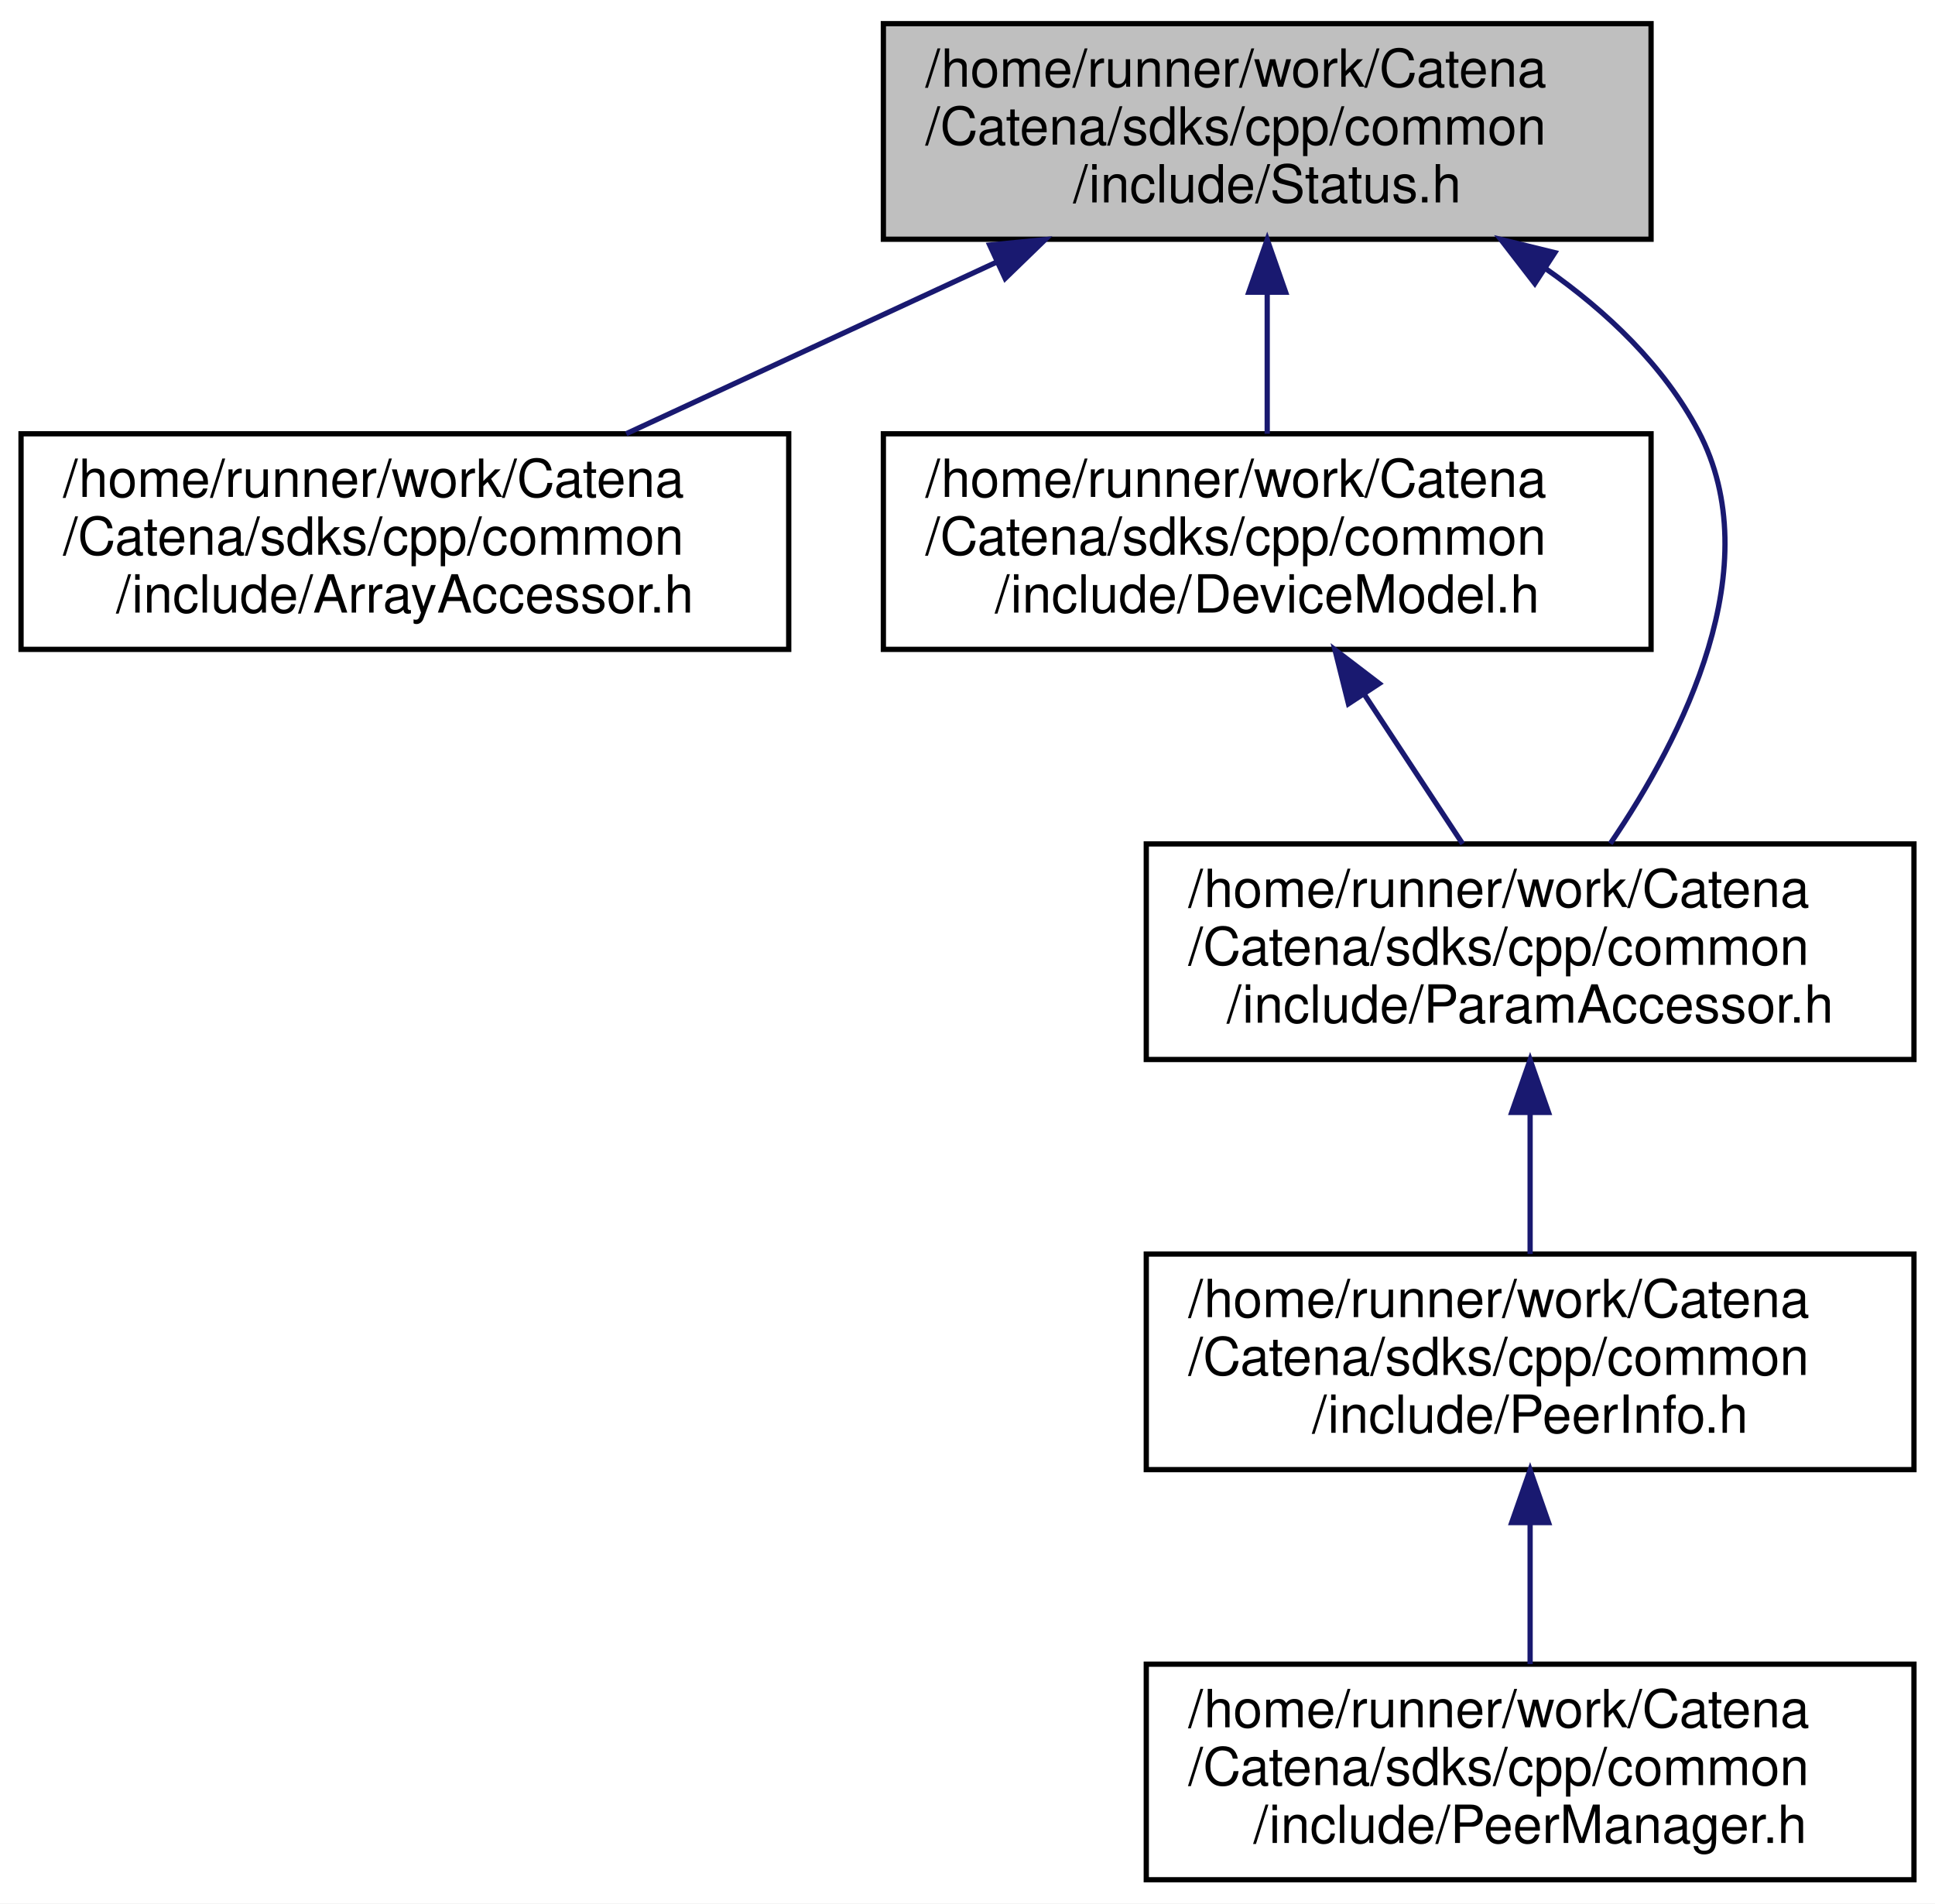
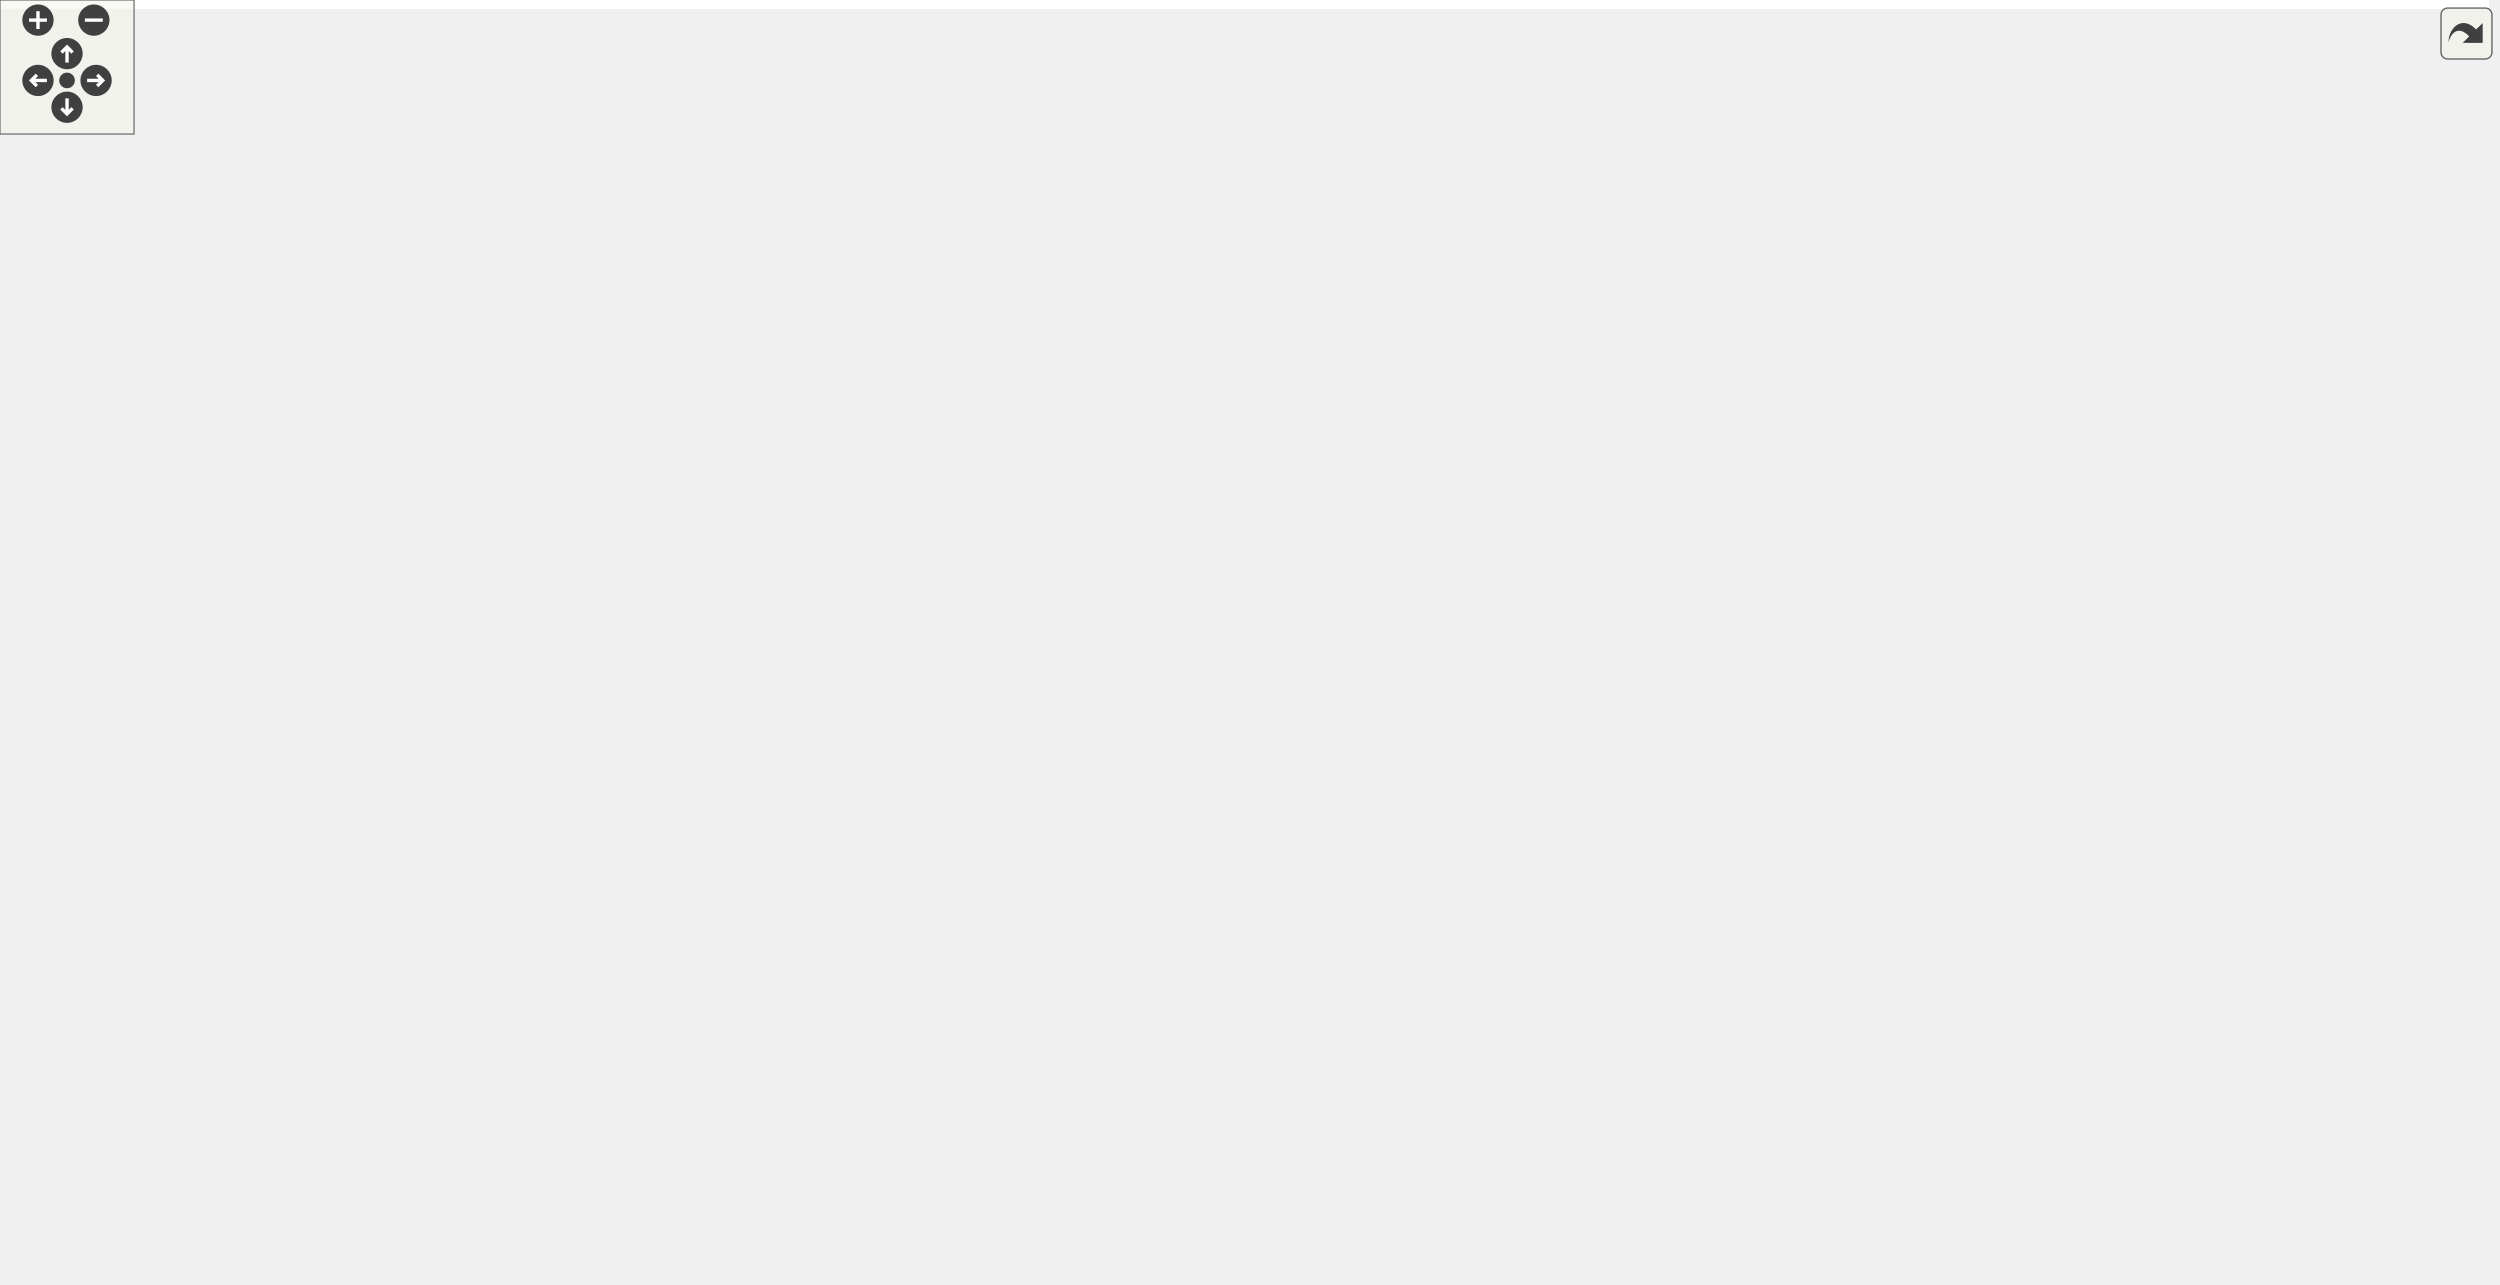
- <svg xmlns="http://www.w3.org/2000/svg" xmlns:xlink="http://www.w3.org/1999/xlink" width="368pt" height="362pt" viewBox="0.00 0.00 368.00 362.00">
-   <g id="graph0" class="graph" transform="scale(1 1) rotate(0) translate(4 358)">
-     <polygon fill="white" stroke="transparent" points="-4,4 -4,-358 364,-358 364,4 -4,4" />
-     <g id="node1" class="node">
-       <g id="a_node1">
-         <a xlink:title="Communicates failure status using gRPC's codes.">
-           <polygon fill="#bfbfbf" stroke="black" points="164,-312.5 164,-353.5 310,-353.5 310,-312.5 164,-312.5" />
-           <text text-anchor="start" x="172" y="-341.5" font-family="Helvetica,sans-Serif" font-size="10.00">/home/runner/work/Catena</text>
-           <text text-anchor="start" x="172" y="-330.5" font-family="Helvetica,sans-Serif" font-size="10.00">/Catena/sdks/cpp/common</text>
-           <text text-anchor="middle" x="237" y="-319.5" font-family="Helvetica,sans-Serif" font-size="10.00">/include/Status.h</text>
-         </a>
-       </g>
-     </g>
-     <g id="node2" class="node">
-       <g id="a_node2">
-         <a xlink:href="ArrayAccessor_8h.html" target="_top" xlink:title="API for accessing arrays.">
-           <polygon fill="white" stroke="black" points="0,-234.5 0,-275.5 146,-275.5 146,-234.5 0,-234.5" />
-           <text text-anchor="start" x="8" y="-263.5" font-family="Helvetica,sans-Serif" font-size="10.00">/home/runner/work/Catena</text>
-           <text text-anchor="start" x="8" y="-252.5" font-family="Helvetica,sans-Serif" font-size="10.00">/Catena/sdks/cpp/common</text>
-           <text text-anchor="middle" x="73" y="-241.5" font-family="Helvetica,sans-Serif" font-size="10.00">/include/ArrayAccessor.h</text>
-         </a>
-       </g>
-     </g>
-     <g id="edge1" class="edge">
-       <path fill="none" stroke="midnightblue" d="M185.62,-308.19C162.93,-297.67 136.59,-285.47 115.09,-275.51" />
-       <polygon fill="midnightblue" stroke="midnightblue" points="184.22,-311.4 194.77,-312.43 187.16,-305.05 184.22,-311.4" />
-     </g>
-     <g id="node3" class="node">
-       <g id="a_node3">
-         <a xlink:href="DeviceModel_8h.html" target="_top" xlink:title="API for using the Catena device model.">
-           <polygon fill="white" stroke="black" points="164,-234.5 164,-275.5 310,-275.5 310,-234.5 164,-234.5" />
-           <text text-anchor="start" x="172" y="-263.5" font-family="Helvetica,sans-Serif" font-size="10.00">/home/runner/work/Catena</text>
-           <text text-anchor="start" x="172" y="-252.5" font-family="Helvetica,sans-Serif" font-size="10.00">/Catena/sdks/cpp/common</text>
-           <text text-anchor="middle" x="237" y="-241.5" font-family="Helvetica,sans-Serif" font-size="10.00">/include/DeviceModel.h</text>
-         </a>
-       </g>
-     </g>
-     <g id="edge2" class="edge">
-       <path fill="none" stroke="midnightblue" d="M237,-302.3C237,-293.3 237,-283.65 237,-275.51" />
-       <polygon fill="midnightblue" stroke="midnightblue" points="233.5,-302.43 237,-312.43 240.5,-302.43 233.5,-302.43" />
-     </g>
-     <g id="node4" class="node">
-       <g id="a_node4">
-         <a xlink:href="ParamAccessor_8h.html" target="_top" xlink:title="Convenient access to Params in the DeviceModel.">
-           <polygon fill="white" stroke="black" points="214,-156.5 214,-197.5 360,-197.5 360,-156.5 214,-156.5" />
-           <text text-anchor="start" x="222" y="-185.5" font-family="Helvetica,sans-Serif" font-size="10.00">/home/runner/work/Catena</text>
-           <text text-anchor="start" x="222" y="-174.5" font-family="Helvetica,sans-Serif" font-size="10.00">/Catena/sdks/cpp/common</text>
-           <text text-anchor="middle" x="287" y="-163.5" font-family="Helvetica,sans-Serif" font-size="10.00">/include/ParamAccessor.h</text>
-         </a>
-       </g>
-     </g>
-     <g id="edge6" class="edge">
-       <path fill="none" stroke="midnightblue" d="M289.97,-306.9C301.59,-298.76 312.39,-288.51 319,-276 332.54,-250.36 316.13,-217.93 302.25,-197.56" />
-       <polygon fill="midnightblue" stroke="midnightblue" points="287.89,-304.08 281.41,-312.47 291.7,-309.95 287.89,-304.08" />
-     </g>
-     <g id="edge3" class="edge">
-       <path fill="none" stroke="midnightblue" d="M255.39,-226.05C261.63,-216.57 268.46,-206.18 274.17,-197.51" />
-       <polygon fill="midnightblue" stroke="midnightblue" points="252.45,-224.15 249.88,-234.43 258.3,-228 252.45,-224.15" />
-     </g>
-     <g id="node5" class="node">
-       <g id="a_node5">
-         <a xlink:href="PeerInfo_8h.html" target="_top" xlink:title="Holds information about connected Peers.">
-           <polygon fill="white" stroke="black" points="214,-78.5 214,-119.5 360,-119.5 360,-78.5 214,-78.5" />
-           <text text-anchor="start" x="222" y="-107.5" font-family="Helvetica,sans-Serif" font-size="10.00">/home/runner/work/Catena</text>
-           <text text-anchor="start" x="222" y="-96.5" font-family="Helvetica,sans-Serif" font-size="10.00">/Catena/sdks/cpp/common</text>
-           <text text-anchor="middle" x="287" y="-85.5" font-family="Helvetica,sans-Serif" font-size="10.00">/include/PeerInfo.h</text>
-         </a>
-       </g>
-     </g>
-     <g id="edge4" class="edge">
-       <path fill="none" stroke="midnightblue" d="M287,-146.3C287,-137.3 287,-127.65 287,-119.51" />
-       <polygon fill="midnightblue" stroke="midnightblue" points="283.5,-146.43 287,-156.43 290.5,-146.43 283.5,-146.43" />
-     </g>
-     <g id="node6" class="node">
-       <g id="a_node6">
-         <a xlink:href="PeerManager_8h.html" target="_top" xlink:title="Handles Connections to Peers.">
-           <polygon fill="white" stroke="black" points="214,-0.5 214,-41.5 360,-41.5 360,-0.5 214,-0.5" />
-           <text text-anchor="start" x="222" y="-29.5" font-family="Helvetica,sans-Serif" font-size="10.00">/home/runner/work/Catena</text>
-           <text text-anchor="start" x="222" y="-18.5" font-family="Helvetica,sans-Serif" font-size="10.00">/Catena/sdks/cpp/common</text>
-           <text text-anchor="middle" x="287" y="-7.5" font-family="Helvetica,sans-Serif" font-size="10.00">/include/PeerManager.h</text>
-         </a>
-       </g>
-     </g>
-     <g id="edge5" class="edge">
-       <path fill="none" stroke="midnightblue" d="M287,-68.3C287,-59.3 287,-49.65 287,-41.51" />
-       <polygon fill="midnightblue" stroke="midnightblue" points="283.5,-68.43 287,-78.43 290.5,-68.43 283.5,-68.43" />
+ <svg xmlns="http://www.w3.org/2000/svg" xmlns:xlink="http://www.w3.org/1999/xlink" id="main" version="1.1" xml:space="preserve">
+   <style type="text/css">
+ .edge:hover path { stroke: red; }
+ .edge:hover polygon { stroke: red; fill: red; }
+ </style>
+   <defs>
+     <circle id="rim" cx="0" cy="0" r="7" />
+     <circle id="rim2" cx="0" cy="0" r="3.5" />
+     <g id="zoomPlus">
+       <use xlink:href="#rim" fill="#404040">
+         <set attributeName="fill" to="#808080" begin="zoomplus.mouseover" end="zoomplus.mouseout" />
+       </use>
+       <path d="M-4,0h8M0,-4v8" fill="none" stroke="white" stroke-width="1.5" pointer-events="none" />
+     </g>
+     <g id="zoomMin">
+       <use xlink:href="#rim" fill="#404040">
+         <set attributeName="fill" to="#808080" begin="zoomminus.mouseover" end="zoomminus.mouseout" />
+       </use>
+       <path d="M-4,0h8" fill="none" stroke="white" stroke-width="1.5" pointer-events="none" />
+     </g>
+     <g id="dirArrow">
+       <path fill="none" stroke="white" stroke-width="1.5" d="M0,-3.0v7 M-2.5,-0.5L0,-3.0L2.5,-0.5" />
+     </g>
+     <g id="resetDef">
+       <use xlink:href="#rim2" fill="#404040">
+         <set attributeName="fill" to="#808080" begin="reset.mouseover" end="reset.mouseout" />
+       </use>
+     </g>
+   </defs>
+   <svg id="graph" class="graph">
+     <g id="viewport">
+       <polygon fill="white" stroke="transparent" points="-4,4 -4,-514 1114,-514 1114,4 -4,4" />
+       <g id="node1" class="node">
+         <g id="a_node1">
+           <a xlink:title="Communicates failure status using gRPC's codes.">
+             <polygon fill="#bfbfbf" stroke="black" points="740.5,-468.5 740.5,-509.5 886.5,-509.5 886.5,-468.5 740.5,-468.5" />
+             <text text-anchor="start" x="748.5" y="-497.5" font-family="Helvetica,sans-Serif" font-size="10.00">/home/runner/work/Catena</text>
+             <text text-anchor="start" x="748.5" y="-486.5" font-family="Helvetica,sans-Serif" font-size="10.00">/Catena/sdks/cpp/common</text>
+             <text text-anchor="middle" x="813.5" y="-475.5" font-family="Helvetica,sans-Serif" font-size="10.00">/include/Status.h</text>
+           </a>
+         </g>
+       </g>
+       <g id="node2" class="node">
+         <g id="a_node2">
+           <a xlink:href="IParam_8h.html" target="_top" xlink:title="Interface for parameters.">
+             <polygon fill="white" stroke="black" points="569.5,-390.5 569.5,-431.5 715.5,-431.5 715.5,-390.5 569.5,-390.5" />
+             <text text-anchor="start" x="577.5" y="-419.5" font-family="Helvetica,sans-Serif" font-size="10.00">/home/runner/work/Catena</text>
+             <text text-anchor="start" x="577.5" y="-408.5" font-family="Helvetica,sans-Serif" font-size="10.00">/Catena/sdks/cpp/common</text>
+             <text text-anchor="middle" x="642.5" y="-397.5" font-family="Helvetica,sans-Serif" font-size="10.00">/include/IParam.h</text>
+           </a>
+         </g>
+       </g>
+       <g id="edge1" class="edge">
+         <path fill="none" stroke="midnightblue" d="M760.24,-464.33C736.51,-453.78 708.9,-441.51 686.39,-431.51" />
+         <polygon fill="midnightblue" stroke="midnightblue" points="758.9,-467.57 769.46,-468.43 761.75,-461.17 758.9,-467.57" />
+       </g>
+       <g id="node3" class="node">
+         <g id="a_node3">
+           <a xlink:href="Device_8h.html" target="_top" xlink:title="Device class definition.">
+             <polygon fill="white" stroke="black" points="396,-312.5 396,-353.5 553,-353.5 553,-312.5 396,-312.5" />
+             <text text-anchor="start" x="404" y="-341.5" font-family="Helvetica,sans-Serif" font-size="10.00">/home/runner/work/Catena</text>
+             <text text-anchor="start" x="404" y="-330.5" font-family="Helvetica,sans-Serif" font-size="10.00">/Catena/sdks/cpp/lite/include</text>
+             <text text-anchor="middle" x="474.5" y="-319.5" font-family="Helvetica,sans-Serif" font-size="10.00">/Device.h</text>
+           </a>
+         </g>
+       </g>
+       <g id="edge23" class="edge">
+         <path fill="none" stroke="midnightblue" d="M730.22,-482.75C678.4,-476.41 612.05,-462.49 560.5,-432 527.57,-412.52 500.64,-376.05 486.14,-353.51" />
+         <polygon fill="midnightblue" stroke="midnightblue" points="730.05,-486.26 740.38,-483.92 730.85,-479.3 730.05,-486.26" />
+       </g>
+       <g id="node12" class="node">
+         <g id="a_node12">
+           <a xlink:href="ArrayAccessor_8h.html" target="_top" xlink:title="API for accessing arrays.">
+             <polygon fill="white" stroke="black" points="735,-390.5 735,-431.5 892,-431.5 892,-390.5 735,-390.5" />
+             <text text-anchor="start" x="743" y="-419.5" font-family="Helvetica,sans-Serif" font-size="10.00">/home/runner/work/Catena</text>
+             <text text-anchor="start" x="743" y="-408.5" font-family="Helvetica,sans-Serif" font-size="10.00">/Catena/sdks/cpp/full/include</text>
+             <text text-anchor="middle" x="813.5" y="-397.5" font-family="Helvetica,sans-Serif" font-size="10.00">/ArrayAccessor.h</text>
+           </a>
+         </g>
+       </g>
+       <g id="edge19" class="edge">
+         <path fill="none" stroke="midnightblue" d="M813.5,-458.3C813.5,-449.3 813.5,-439.65 813.5,-431.51" />
+         <polygon fill="midnightblue" stroke="midnightblue" points="810,-458.43 813.5,-468.43 817,-458.43 810,-458.43" />
+       </g>
+       <g id="node13" class="node">
+         <g id="a_node13">
+           <a xlink:href="DeviceModel_8h.html" target="_top" xlink:title="API for using the Catena device model.">
+             <polygon fill="white" stroke="black" points="952,-390.5 952,-431.5 1109,-431.5 1109,-390.5 952,-390.5" />
+             <text text-anchor="start" x="960" y="-419.5" font-family="Helvetica,sans-Serif" font-size="10.00">/home/runner/work/Catena</text>
+             <text text-anchor="start" x="960" y="-408.5" font-family="Helvetica,sans-Serif" font-size="10.00">/Catena/sdks/cpp/full/include</text>
+             <text text-anchor="middle" x="1030.5" y="-397.5" font-family="Helvetica,sans-Serif" font-size="10.00">/DeviceModel.h</text>
+           </a>
+         </g>
+       </g>
+       <g id="edge20" class="edge">
+         <path fill="none" stroke="midnightblue" d="M879.1,-465.03C909.64,-454.33 945.6,-441.73 974.81,-431.51" />
+         <polygon fill="midnightblue" stroke="midnightblue" points="877.66,-461.82 869.38,-468.43 879.98,-468.43 877.66,-461.82" />
+       </g>
+       <g id="node14" class="node">
+         <g id="a_node14">
+           <a xlink:href="ParamAccessor_8h.html" target="_top" xlink:title="Convenient access to Params in the DeviceModel.">
+             <polygon fill="white" stroke="black" points="953,-312.5 953,-353.5 1110,-353.5 1110,-312.5 953,-312.5" />
+             <text text-anchor="start" x="961" y="-341.5" font-family="Helvetica,sans-Serif" font-size="10.00">/home/runner/work/Catena</text>
+             <text text-anchor="start" x="961" y="-330.5" font-family="Helvetica,sans-Serif" font-size="10.00">/Catena/sdks/cpp/full/include</text>
+             <text text-anchor="middle" x="1031.5" y="-319.5" font-family="Helvetica,sans-Serif" font-size="10.00">/ParamAccessor.h</text>
+           </a>
+         </g>
+       </g>
+       <g id="edge22" class="edge">
+         <path fill="none" stroke="midnightblue" d="M856.48,-462.89C870.93,-453.79 886.84,-443.02 900.5,-432 921.05,-415.43 921.87,-406.47 942.5,-390 959.34,-376.56 979.56,-363.62 996.47,-353.56" />
+         <polygon fill="midnightblue" stroke="midnightblue" points="854.36,-460.08 847.7,-468.32 858.05,-466.03 854.36,-460.08" />
+       </g>
+       <g id="edge2" class="edge">
+         <path fill="none" stroke="midnightblue" d="M589.87,-386.19C566.62,-375.67 539.64,-363.47 517.62,-353.51" />
+         <polygon fill="midnightblue" stroke="midnightblue" points="588.68,-389.5 599.24,-390.43 591.57,-383.12 588.68,-389.5" />
+       </g>
+       <g id="node5" class="node">
+         <g id="a_node5">
+           <a xlink:href="NamedChoiceConstraint_8h.html" target="_top" xlink:title="A constraint that checks if a value is within some named choices.">
+             <polygon fill="white" stroke="black" points="564,-234.5 564,-275.5 721,-275.5 721,-234.5 564,-234.5" />
+             <text text-anchor="start" x="572" y="-263.5" font-family="Helvetica,sans-Serif" font-size="10.00">/home/runner/work/Catena</text>
+             <text text-anchor="start" x="572" y="-252.5" font-family="Helvetica,sans-Serif" font-size="10.00">/Catena/sdks/cpp/lite/include</text>
+             <text text-anchor="middle" x="642.5" y="-241.5" font-family="Helvetica,sans-Serif" font-size="10.00">/NamedChoiceConstraint.h</text>
+           </a>
+         </g>
+       </g>
+       <g id="edge14" class="edge">
+         <path fill="none" stroke="midnightblue" d="M642.5,-380.36C642.5,-349.61 642.5,-302.36 642.5,-275.83" />
+         <polygon fill="midnightblue" stroke="midnightblue" points="639,-380.5 642.5,-390.5 646,-380.5 639,-380.5" />
+       </g>
+       <g id="node6" class="node">
+         <g id="a_node6">
+           <a xlink:href="ParamDescriptor_8h_source.html" target="_top" xlink:title=" ">
+             <polygon fill="white" stroke="black" points="739,-234.5 739,-275.5 896,-275.5 896,-234.5 739,-234.5" />
+             <text text-anchor="start" x="747" y="-263.5" font-family="Helvetica,sans-Serif" font-size="10.00">/home/runner/work/Catena</text>
+             <text text-anchor="start" x="747" y="-252.5" font-family="Helvetica,sans-Serif" font-size="10.00">/Catena/sdks/cpp/lite/include</text>
+             <text text-anchor="middle" x="817.5" y="-241.5" font-family="Helvetica,sans-Serif" font-size="10.00">/ParamDescriptor.h</text>
+           </a>
+         </g>
+       </g>
+       <g id="edge15" class="edge">
+         <path fill="none" stroke="midnightblue" d="M672.61,-383.51C707.48,-352.82 764.11,-302.98 795.24,-275.59" />
+         <polygon fill="midnightblue" stroke="midnightblue" points="669.86,-381.26 664.66,-390.5 674.48,-386.52 669.86,-381.26" />
+       </g>
+       <g id="node8" class="node">
+         <g id="a_node8">
+           <a xlink:href="ParamWithValue_8h.html" target="_top" xlink:title="Interface for acessing parameter values.">
+             <polygon fill="white" stroke="black" points="735,-0.5 735,-41.5 892,-41.5 892,-0.5 735,-0.5" />
+             <text text-anchor="start" x="743" y="-29.5" font-family="Helvetica,sans-Serif" font-size="10.00">/home/runner/work/Catena</text>
+             <text text-anchor="start" x="743" y="-18.5" font-family="Helvetica,sans-Serif" font-size="10.00">/Catena/sdks/cpp/lite/include</text>
+             <text text-anchor="middle" x="813.5" y="-7.5" font-family="Helvetica,sans-Serif" font-size="10.00">/ParamWithValue.h</text>
+           </a>
+         </g>
+       </g>
+       <g id="edge16" class="edge">
+         <path fill="none" stroke="midnightblue" d="M712.09,-387.19C795.6,-357.67 924.5,-304.27 924.5,-256 924.5,-256 924.5,-256 924.5,-176 924.5,-118.65 873.22,-68.12 840.37,-41.63" />
+         <polygon fill="midnightblue" stroke="midnightblue" points="710.93,-383.89 702.65,-390.5 713.25,-390.49 710.93,-383.89" />
+       </g>
+       <g id="node10" class="node">
+         <g id="a_node10">
+           <a xlink:href="PicklistConstraint_8h.html" target="_top" xlink:title="A constraint that checks if a value is in a list of strings.">
+             <polygon fill="white" stroke="black" points="0,-234.5 0,-275.5 157,-275.5 157,-234.5 0,-234.5" />
+             <text text-anchor="start" x="8" y="-263.5" font-family="Helvetica,sans-Serif" font-size="10.00">/home/runner/work/Catena</text>
+             <text text-anchor="start" x="8" y="-252.5" font-family="Helvetica,sans-Serif" font-size="10.00">/Catena/sdks/cpp/lite/include</text>
+             <text text-anchor="middle" x="78.5" y="-241.5" font-family="Helvetica,sans-Serif" font-size="10.00">/PicklistConstraint.h</text>
+           </a>
+         </g>
+       </g>
+       <g id="edge17" class="edge">
+         <path fill="none" stroke="midnightblue" d="M559.38,-393.85C509.07,-383.57 443.77,-369.34 386.5,-354 297.47,-330.15 195.9,-296.57 134.52,-275.55" />
+         <polygon fill="midnightblue" stroke="midnightblue" points="558.74,-397.29 569.24,-395.85 560.13,-390.43 558.74,-397.29" />
+       </g>
+       <g id="node11" class="node">
+         <g id="a_node11">
+           <a xlink:href="RangeConstraint_8h.html" target="_top" xlink:title="A constraint that checks if a value is within a range.">
+             <polygon fill="white" stroke="black" points="389,-234.5 389,-275.5 546,-275.5 546,-234.5 389,-234.5" />
+             <text text-anchor="start" x="397" y="-263.5" font-family="Helvetica,sans-Serif" font-size="10.00">/home/runner/work/Catena</text>
+             <text text-anchor="start" x="397" y="-252.5" font-family="Helvetica,sans-Serif" font-size="10.00">/Catena/sdks/cpp/lite/include</text>
+             <text text-anchor="middle" x="467.5" y="-241.5" font-family="Helvetica,sans-Serif" font-size="10.00">/RangeConstraint.h</text>
+           </a>
+         </g>
+       </g>
+       <g id="edge18" class="edge">
+         <path fill="none" stroke="midnightblue" d="M623.46,-382.08C608.29,-361.16 585.66,-332.71 561.5,-312 545.06,-297.91 524.62,-285.26 507,-275.57" />
+         <polygon fill="midnightblue" stroke="midnightblue" points="620.63,-384.14 629.28,-390.26 626.33,-380.08 620.63,-384.14" />
+       </g>
+       <g id="node4" class="node">
+         <g id="a_node4">
+           <a xlink:href="LanguagePack_8h.html" target="_top" xlink:title="multi language support in 2 classes: LanguagePack and LanguagePacks">
+             <polygon fill="white" stroke="black" points="214,-234.5 214,-275.5 371,-275.5 371,-234.5 214,-234.5" />
+             <text text-anchor="start" x="222" y="-263.5" font-family="Helvetica,sans-Serif" font-size="10.00">/home/runner/work/Catena</text>
+             <text text-anchor="start" x="222" y="-252.5" font-family="Helvetica,sans-Serif" font-size="10.00">/Catena/sdks/cpp/lite/include</text>
+             <text text-anchor="middle" x="292.5" y="-241.5" font-family="Helvetica,sans-Serif" font-size="10.00">/LanguagePack.h</text>
+           </a>
+         </g>
+       </g>
+       <g id="edge3" class="edge">
+         <path fill="none" stroke="midnightblue" d="M418.15,-308.47C392.82,-297.89 363.28,-285.56 339.21,-275.51" />
+         <polygon fill="midnightblue" stroke="midnightblue" points="417.05,-311.8 427.63,-312.43 419.75,-305.34 417.05,-311.8" />
+       </g>
+       <g id="edge4" class="edge">
+         <path fill="none" stroke="midnightblue" d="M527.13,-308.19C550.38,-297.67 577.36,-285.47 599.38,-275.51" />
+         <polygon fill="midnightblue" stroke="midnightblue" points="525.43,-305.12 517.76,-312.43 528.32,-311.5 525.43,-305.12" />
+       </g>
+       <g id="edge5" class="edge">
+         <path fill="none" stroke="midnightblue" d="M563.17,-312.69C612.22,-301.97 674.25,-288.34 729.5,-276 732.56,-275.32 735.68,-274.62 738.82,-273.91" />
+         <polygon fill="midnightblue" stroke="midnightblue" points="562.24,-309.31 553.22,-314.87 563.74,-316.15 562.24,-309.31" />
+       </g>
+       <g id="edge11" class="edge">
+         <path fill="none" stroke="midnightblue" d="M385.62,-319.22C311.49,-307.66 216.13,-290.3 204.5,-276 192.72,-261.52 193.88,-249.35 204.5,-234 324.88,-59.99 599.45,-27.37 734.93,-22.21" />
+         <polygon fill="midnightblue" stroke="midnightblue" points="385.51,-322.75 395.93,-320.82 386.58,-315.83 385.51,-322.75" />
+       </g>
+       <g id="edge12" class="edge">
+         <path fill="none" stroke="midnightblue" d="M386.01,-316.34C325.51,-305.47 243.55,-290.4 171.5,-276 166.8,-275.06 161.98,-274.08 157.11,-273.07" />
+         <polygon fill="midnightblue" stroke="midnightblue" points="385.44,-319.8 395.9,-318.12 386.68,-312.91 385.44,-319.8" />
+       </g>
+       <g id="edge13" class="edge">
+         <path fill="none" stroke="midnightblue" d="M471.76,-302.3C470.94,-293.3 470.05,-283.65 469.3,-275.51" />
+         <polygon fill="midnightblue" stroke="midnightblue" points="468.29,-302.79 472.7,-312.43 475.27,-302.15 468.29,-302.79" />
+       </g>
+       <g id="node7" class="node">
+         <g id="a_node7">
+           <a xlink:href="AuthzInfo_8h.html" target="_top" xlink:title="Class for handling authorization information.">
+             <polygon fill="white" stroke="black" points="666,-156.5 666,-197.5 823,-197.5 823,-156.5 666,-156.5" />
+             <text text-anchor="start" x="674" y="-185.5" font-family="Helvetica,sans-Serif" font-size="10.00">/home/runner/work/Catena</text>
+             <text text-anchor="start" x="674" y="-174.5" font-family="Helvetica,sans-Serif" font-size="10.00">/Catena/sdks/cpp/lite/include</text>
+             <text text-anchor="middle" x="744.5" y="-163.5" font-family="Helvetica,sans-Serif" font-size="10.00">/AuthzInfo.h</text>
+           </a>
+         </g>
+       </g>
+       <g id="edge6" class="edge">
+         <path fill="none" stroke="midnightblue" d="M791.76,-227.2C782.36,-217.42 771.91,-206.54 763.24,-197.51" />
+         <polygon fill="midnightblue" stroke="midnightblue" points="789.25,-229.64 798.7,-234.43 794.3,-224.79 789.25,-229.64" />
+       </g>
+       <g id="edge10" class="edge">
+         <path fill="none" stroke="midnightblue" d="M826.32,-224.45C828.46,-215.99 830.43,-206.7 831.5,-198 838.48,-141.3 825.82,-74.08 818.37,-41.56" />
+         <polygon fill="midnightblue" stroke="midnightblue" points="822.9,-223.7 823.69,-234.27 829.66,-225.51 822.9,-223.7" />
+       </g>
+       <g id="edge7" class="edge">
+         <path fill="none" stroke="midnightblue" d="M773.19,-148.92C780.82,-140.34 788.36,-130.37 793.5,-120 805.99,-94.79 810.68,-62.25 812.44,-41.74" />
+         <polygon fill="midnightblue" stroke="midnightblue" points="770.48,-146.68 766.21,-156.38 775.6,-151.46 770.48,-146.68" />
+       </g>
+       <g id="node9" class="node">
+         <g id="a_node9">
+           <a xlink:href="StructInfo_8h.html" target="_top" xlink:title="Structured data serialization and deserialization to protobuf.">
+             <polygon fill="white" stroke="black" points="628,-78.5 628,-119.5 785,-119.5 785,-78.5 628,-78.5" />
+             <text text-anchor="start" x="636" y="-107.5" font-family="Helvetica,sans-Serif" font-size="10.00">/home/runner/work/Catena</text>
+             <text text-anchor="start" x="636" y="-96.5" font-family="Helvetica,sans-Serif" font-size="10.00">/Catena/sdks/cpp/lite/include</text>
+             <text text-anchor="middle" x="706.5" y="-85.5" font-family="Helvetica,sans-Serif" font-size="10.00">/StructInfo.h</text>
+           </a>
+         </g>
+       </g>
+       <g id="edge8" class="edge">
+         <path fill="none" stroke="midnightblue" d="M730.23,-147.47C725.57,-138.14 720.5,-128.01 716.25,-119.51" />
+         <polygon fill="midnightblue" stroke="midnightblue" points="727.11,-149.05 734.71,-156.43 733.37,-145.92 727.11,-149.05" />
+       </g>
+       <g id="edge9" class="edge">
+         <path fill="none" stroke="midnightblue" d="M742.21,-72.64C756.5,-62.49 772.7,-50.98 786.04,-41.51" />
+         <polygon fill="midnightblue" stroke="midnightblue" points="740.18,-69.78 734.06,-78.43 744.23,-75.49 740.18,-69.78" />
+       </g>
+       <g id="edge21" class="edge">
+         <path fill="none" stroke="midnightblue" d="M1030.89,-380.3C1031.01,-371.3 1031.14,-361.65 1031.24,-353.51" />
+         <polygon fill="midnightblue" stroke="midnightblue" points="1027.39,-380.38 1030.76,-390.43 1034.39,-380.48 1027.39,-380.38" />
+       </g>
+     </g>
+   </svg>
+   <g id="navigator" transform="translate(0 0)" fill="#404254">
+     <rect fill="#f2f5e9" fill-opacity="0.5" stroke="#606060" stroke-width=".5" x="0" y="0" width="60" height="60" />
+     <use id="zoomplus" xlink:href="#zoomPlus" x="17" y="9" />
+     <use id="zoomminus" xlink:href="#zoomMin" x="42" y="9" />
+     <use id="reset" xlink:href="#resetDef" x="30" y="36" />
+     <g id="arrowUp" xlink:href="#dirArrow" transform="translate(30 24)">
+       <use xlink:href="#rim" fill="#404040">
+         <set attributeName="fill" to="#808080" begin="arrowUp.mouseover" end="arrowUp.mouseout" />
+       </use>
+       <path fill="none" stroke="white" stroke-width="1.5" d="M0,-3.0v7 M-2.5,-0.5L0,-3.0L2.5,-0.5" />
+     </g>
+     <g id="arrowRight" xlink:href="#dirArrow" transform="rotate(90) translate(36 -43)">
+       <use xlink:href="#rim" fill="#404040">
+         <set attributeName="fill" to="#808080" begin="arrowRight.mouseover" end="arrowRight.mouseout" />
+       </use>
+       <path fill="none" stroke="white" stroke-width="1.5" d="M0,-3.0v7 M-2.5,-0.5L0,-3.0L2.5,-0.5" />
+     </g>
+     <g id="arrowDown" xlink:href="#dirArrow" transform="rotate(180) translate(-30 -48)">
+       <use xlink:href="#rim" fill="#404040">
+         <set attributeName="fill" to="#808080" begin="arrowDown.mouseover" end="arrowDown.mouseout" />
+       </use>
+       <path fill="none" stroke="white" stroke-width="1.5" d="M0,-3.0v7 M-2.5,-0.5L0,-3.0L2.5,-0.5" />
+     </g>
+     <g id="arrowLeft" xlink:href="#dirArrow" transform="rotate(270) translate(-36 17)">
+       <use xlink:href="#rim" fill="#404040">
+         <set attributeName="fill" to="#808080" begin="arrowLeft.mouseover" end="arrowLeft.mouseout" />
+       </use>
+       <path fill="none" stroke="white" stroke-width="1.5" d="M0,-3.0v7 M-2.5,-0.5L0,-3.0L2.5,-0.5" />
    </g>
  </g>
+   <svg viewBox="0 0 15 15" width="100%" height="30px" preserveAspectRatio="xMaxYMin meet">
+     <g id="arrow_out" transform="scale(0.3 0.3)">
+       <a xlink:href="Status_8h__dep__incl_org.svg" target="_base">
+         <rect id="button" ry="5" rx="5" y="6" x="6" height="38" width="38" fill="#f2f5e9" fill-opacity="0.5" stroke="#606060" stroke-width="1.0" />
+         <path id="arrow" d="M 11.5,31.437 C 11.94,20.098 22.043,11.323 32.159,21.979 L 37.069,17.246 C 37.069,17.246 37.088,32 37.088,32 L 22.16,31.978 C 22.16,31.978 26.998,27.14 26.998,27.14 C 18.529,18.264 13.292,25.23 11.5,31.437 z" style="fill:#404040;" />
+       </a>
+     </g>
+   </svg>
</svg>
